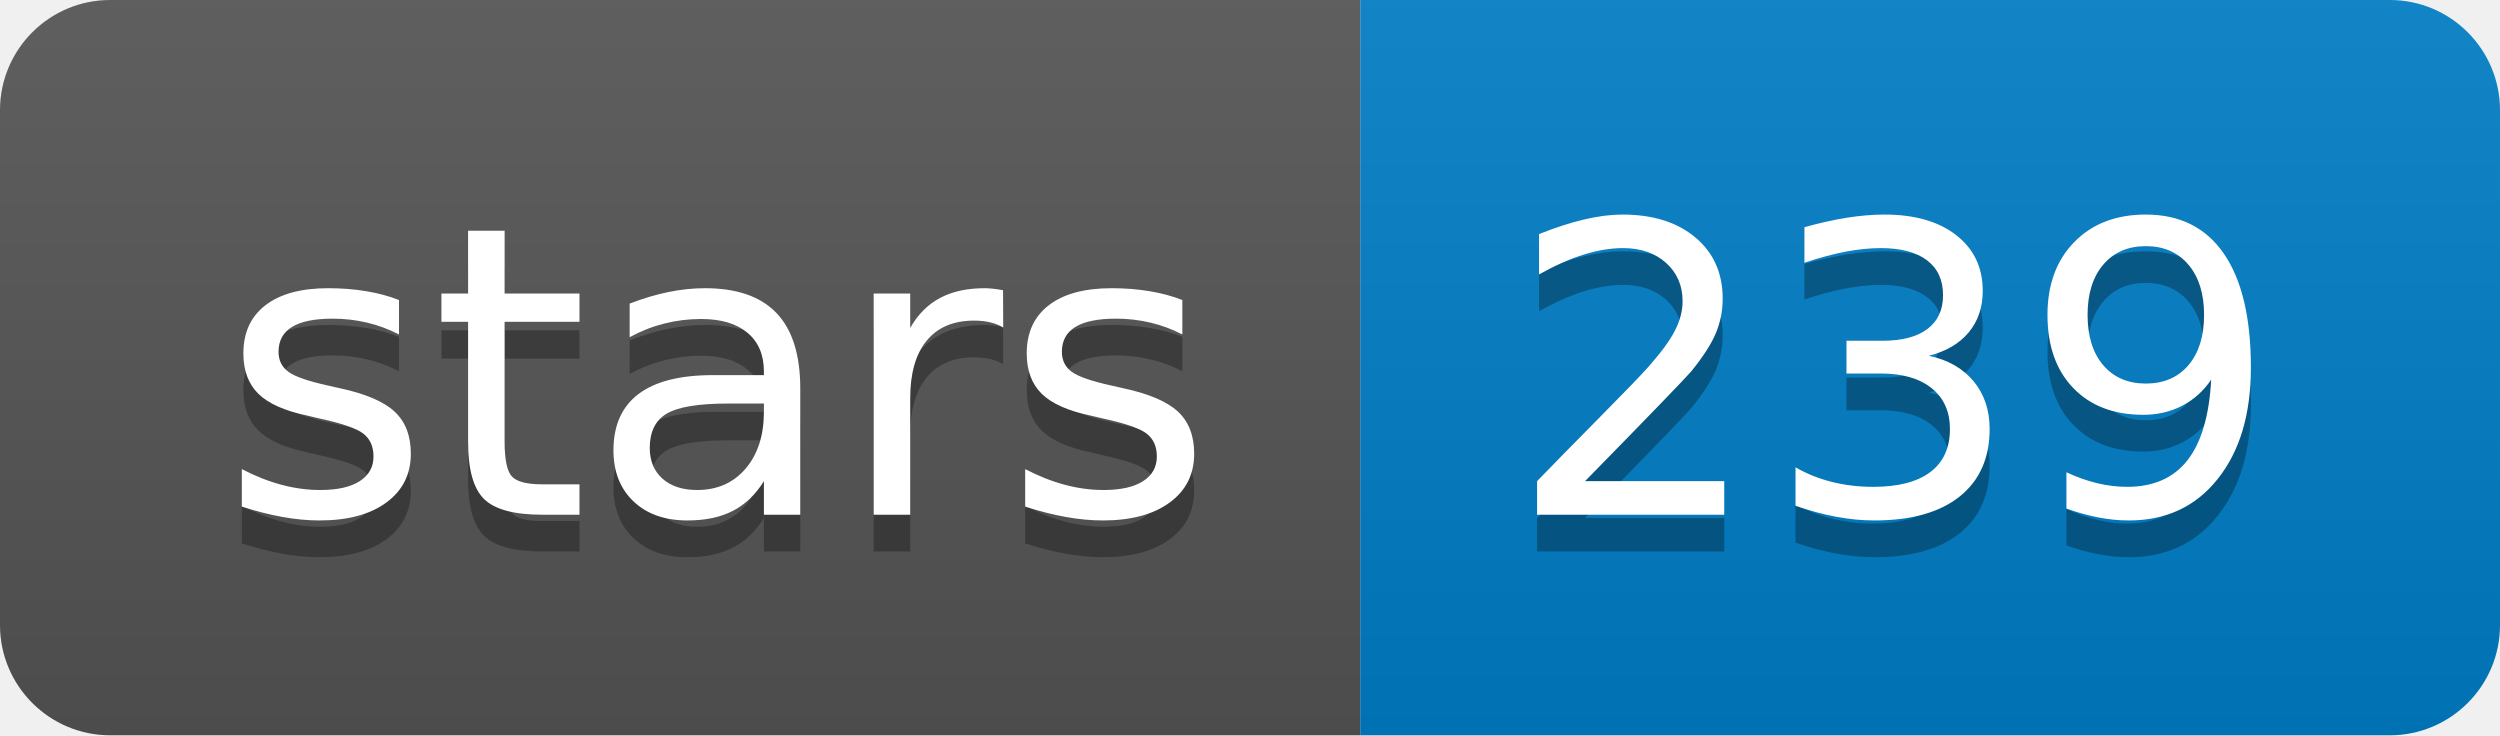
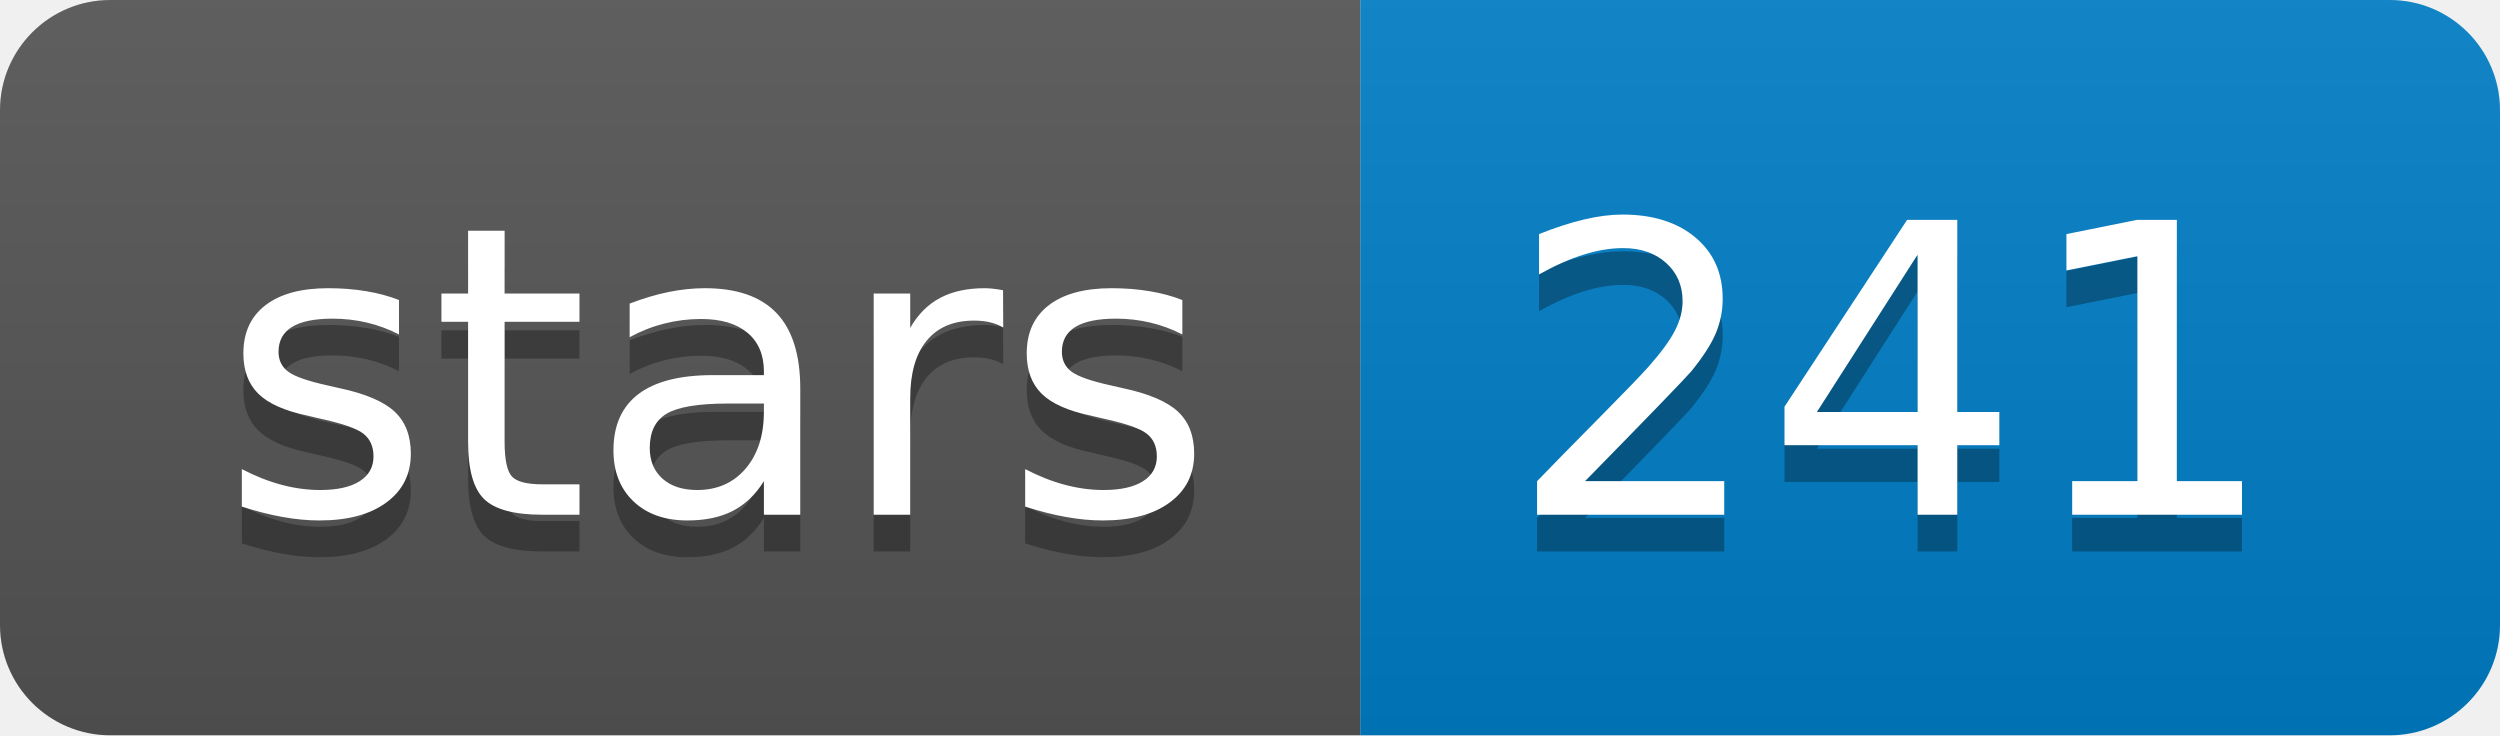
<svg xmlns="http://www.w3.org/2000/svg" xmlns:xlink="http://www.w3.org/1999/xlink" width="68" height="20">
  <linearGradient id="b" x2="0" y2="100%">
    <stop offset="0" stop-color="#bbb" stop-opacity=".1" />
    <stop offset="1" stop-opacity=".1" />
  </linearGradient>
  <clipPath id="a">
    <rect width="68" height="20" rx="3" fill="#fff" />
  </clipPath>
  <g clip-path="url(#a)">
    <path fill="#555" d="M0 0h37v20H0z" />
    <path fill="#007ec6" d="M37 0h31v20H37z" />
    <path fill="url(#b)" d="M0 0h68v20H0z" />
  </g>
  <g fill="#fff" text-anchor="middle" font-family="DejaVu Sans,Verdana,Geneva,sans-serif" font-size="110">
    <text x="195" y="150" fill="#010101" fill-opacity=".3" transform="scale(.1)" textLength="270">stars</text>
    <text x="195" y="140" transform="scale(.1)" textLength="270">stars</text>
-     <text x="515" y="150" fill="#010101" fill-opacity=".3" transform="scale(.1)" textLength="210">239</text>
-     <text x="515" y="140" transform="scale(.1)" textLength="210">239</text>
+     <text x="515" y="150" fill="#010101" fill-opacity=".3" transform="scale(.1)" textLength="210">241</text>
+     <text x="515" y="140" transform="scale(.1)" textLength="210">241</text>
  </g>
  <a target="_blank" xlink:href="https://github.com/ruanjue/wtdbg2">
    <path fill="rgba(0,0,0,0)" d="M0 0h37v20H0z" />
  </a>
  <a target="_blank" xlink:href="https://github.com/ruanjue/wtdbg2/stargazers">
    <path fill="rgba(0,0,0,0)" d="M37 0h31v20H37z" />
  </a>
</svg>
